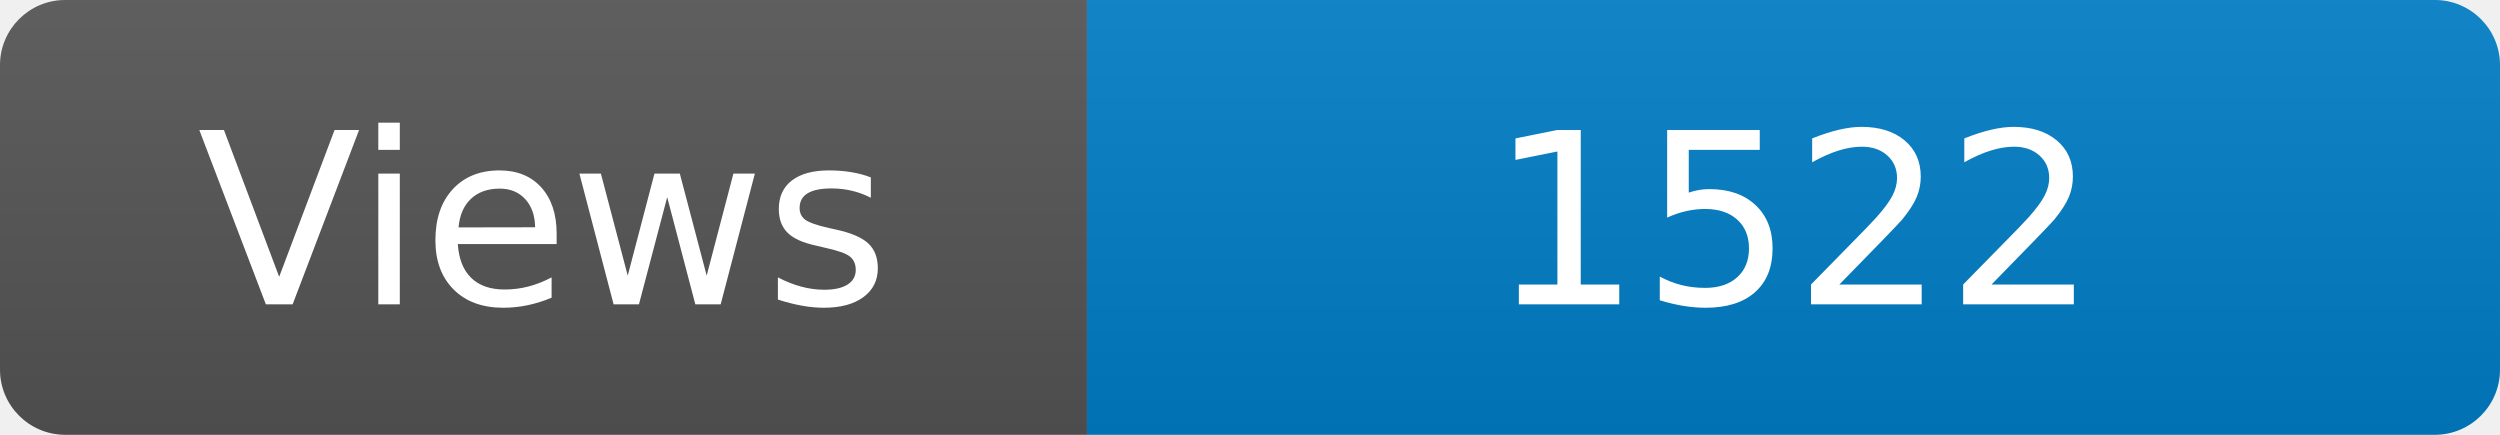
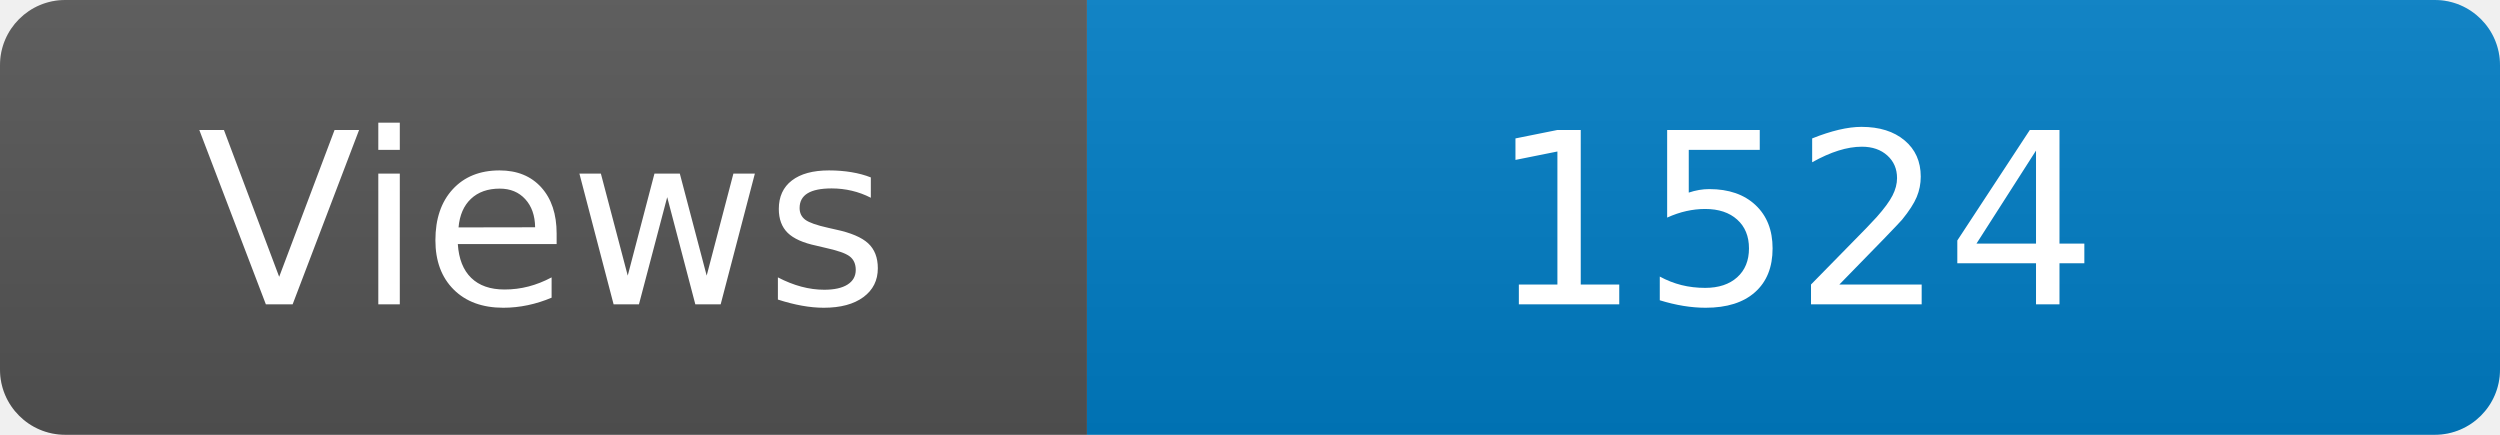
<svg xmlns="http://www.w3.org/2000/svg" width="115" height="20" role="img" aria-label="Maintained?: yes">
  <linearGradient id="s" x2="0" y2="100%">
    <stop offset="0" stop-color="#bbb" stop-opacity=".1" />
    <stop offset="1" stop-opacity=".1" />
  </linearGradient>
  <clipPath id="r">
    <rect width="115" height="20" rx="3" fill="#fff" />
  </clipPath>
  <g clip-path="url(#r)">
    <rect width="50" height="20" fill="#555" />
    <rect x="50" width="160" height="20" fill="#007ec6" />
    <rect width="115" height="20" fill="url(#s)" />
  </g>
  <g fill="#fff" text-anchor="middle" font-family="Verdana,Geneva,DejaVu Sans,sans-serif" font-size="110">
    <text x="250" y="140" transform="scale(.1)" fill="#fff">Views</text>
-     <text x="825" y="140" transform="scale(.1)" fill="#fff">1522</text>
+     <text x="825" y="140" transform="scale(.1)" fill="#fff">1524</text>
  </g>
</svg>
